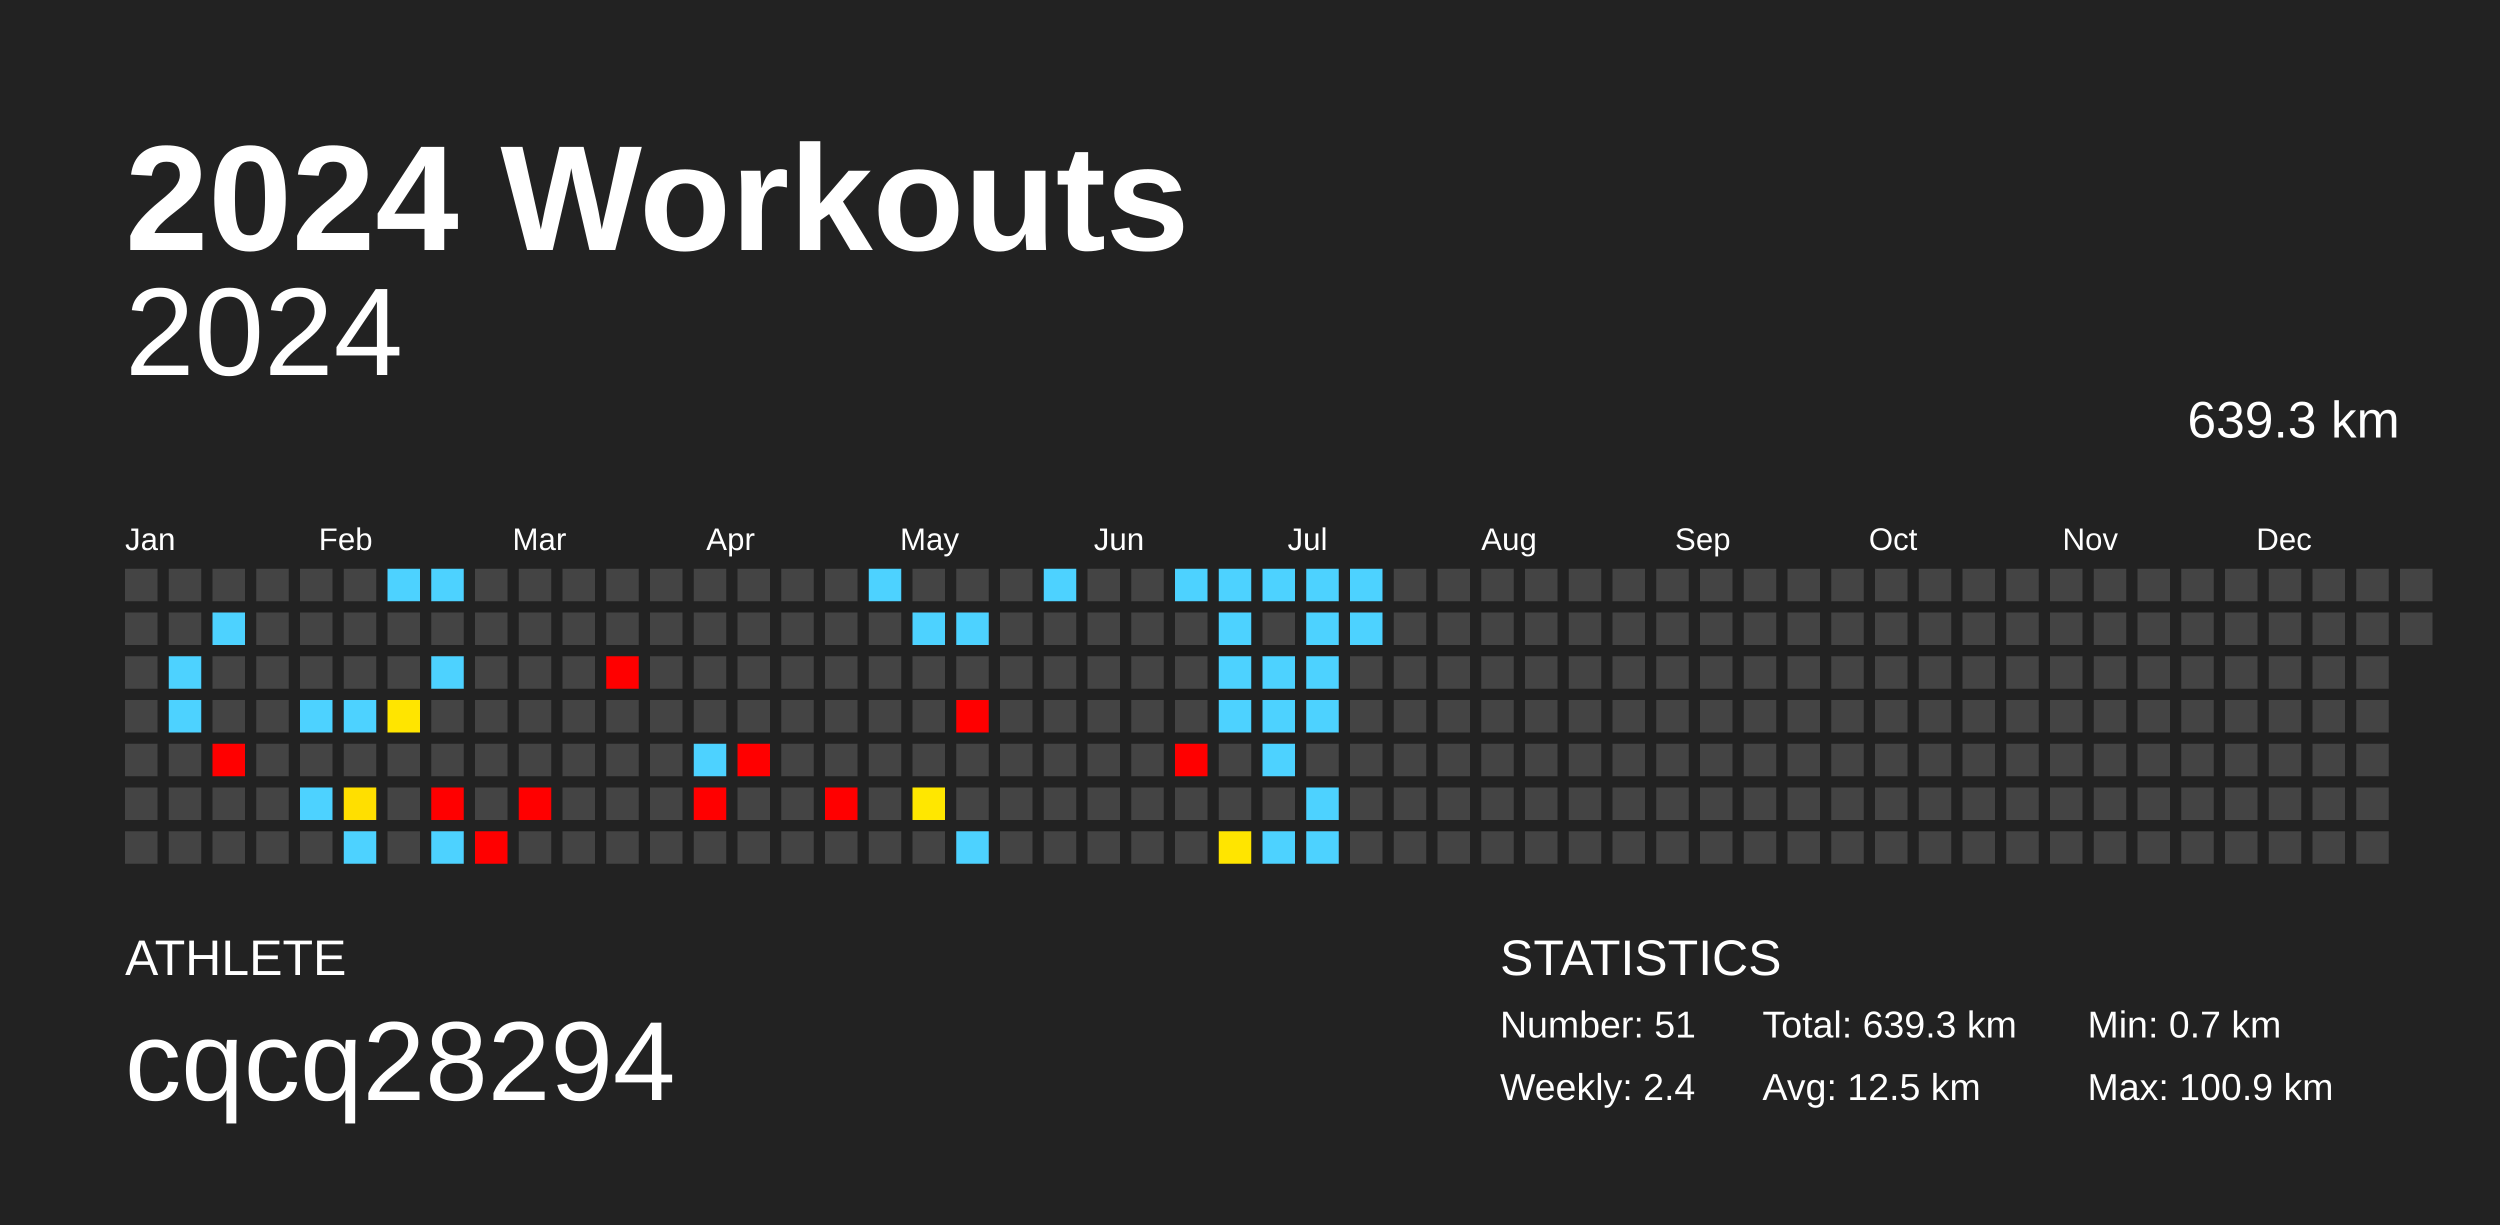
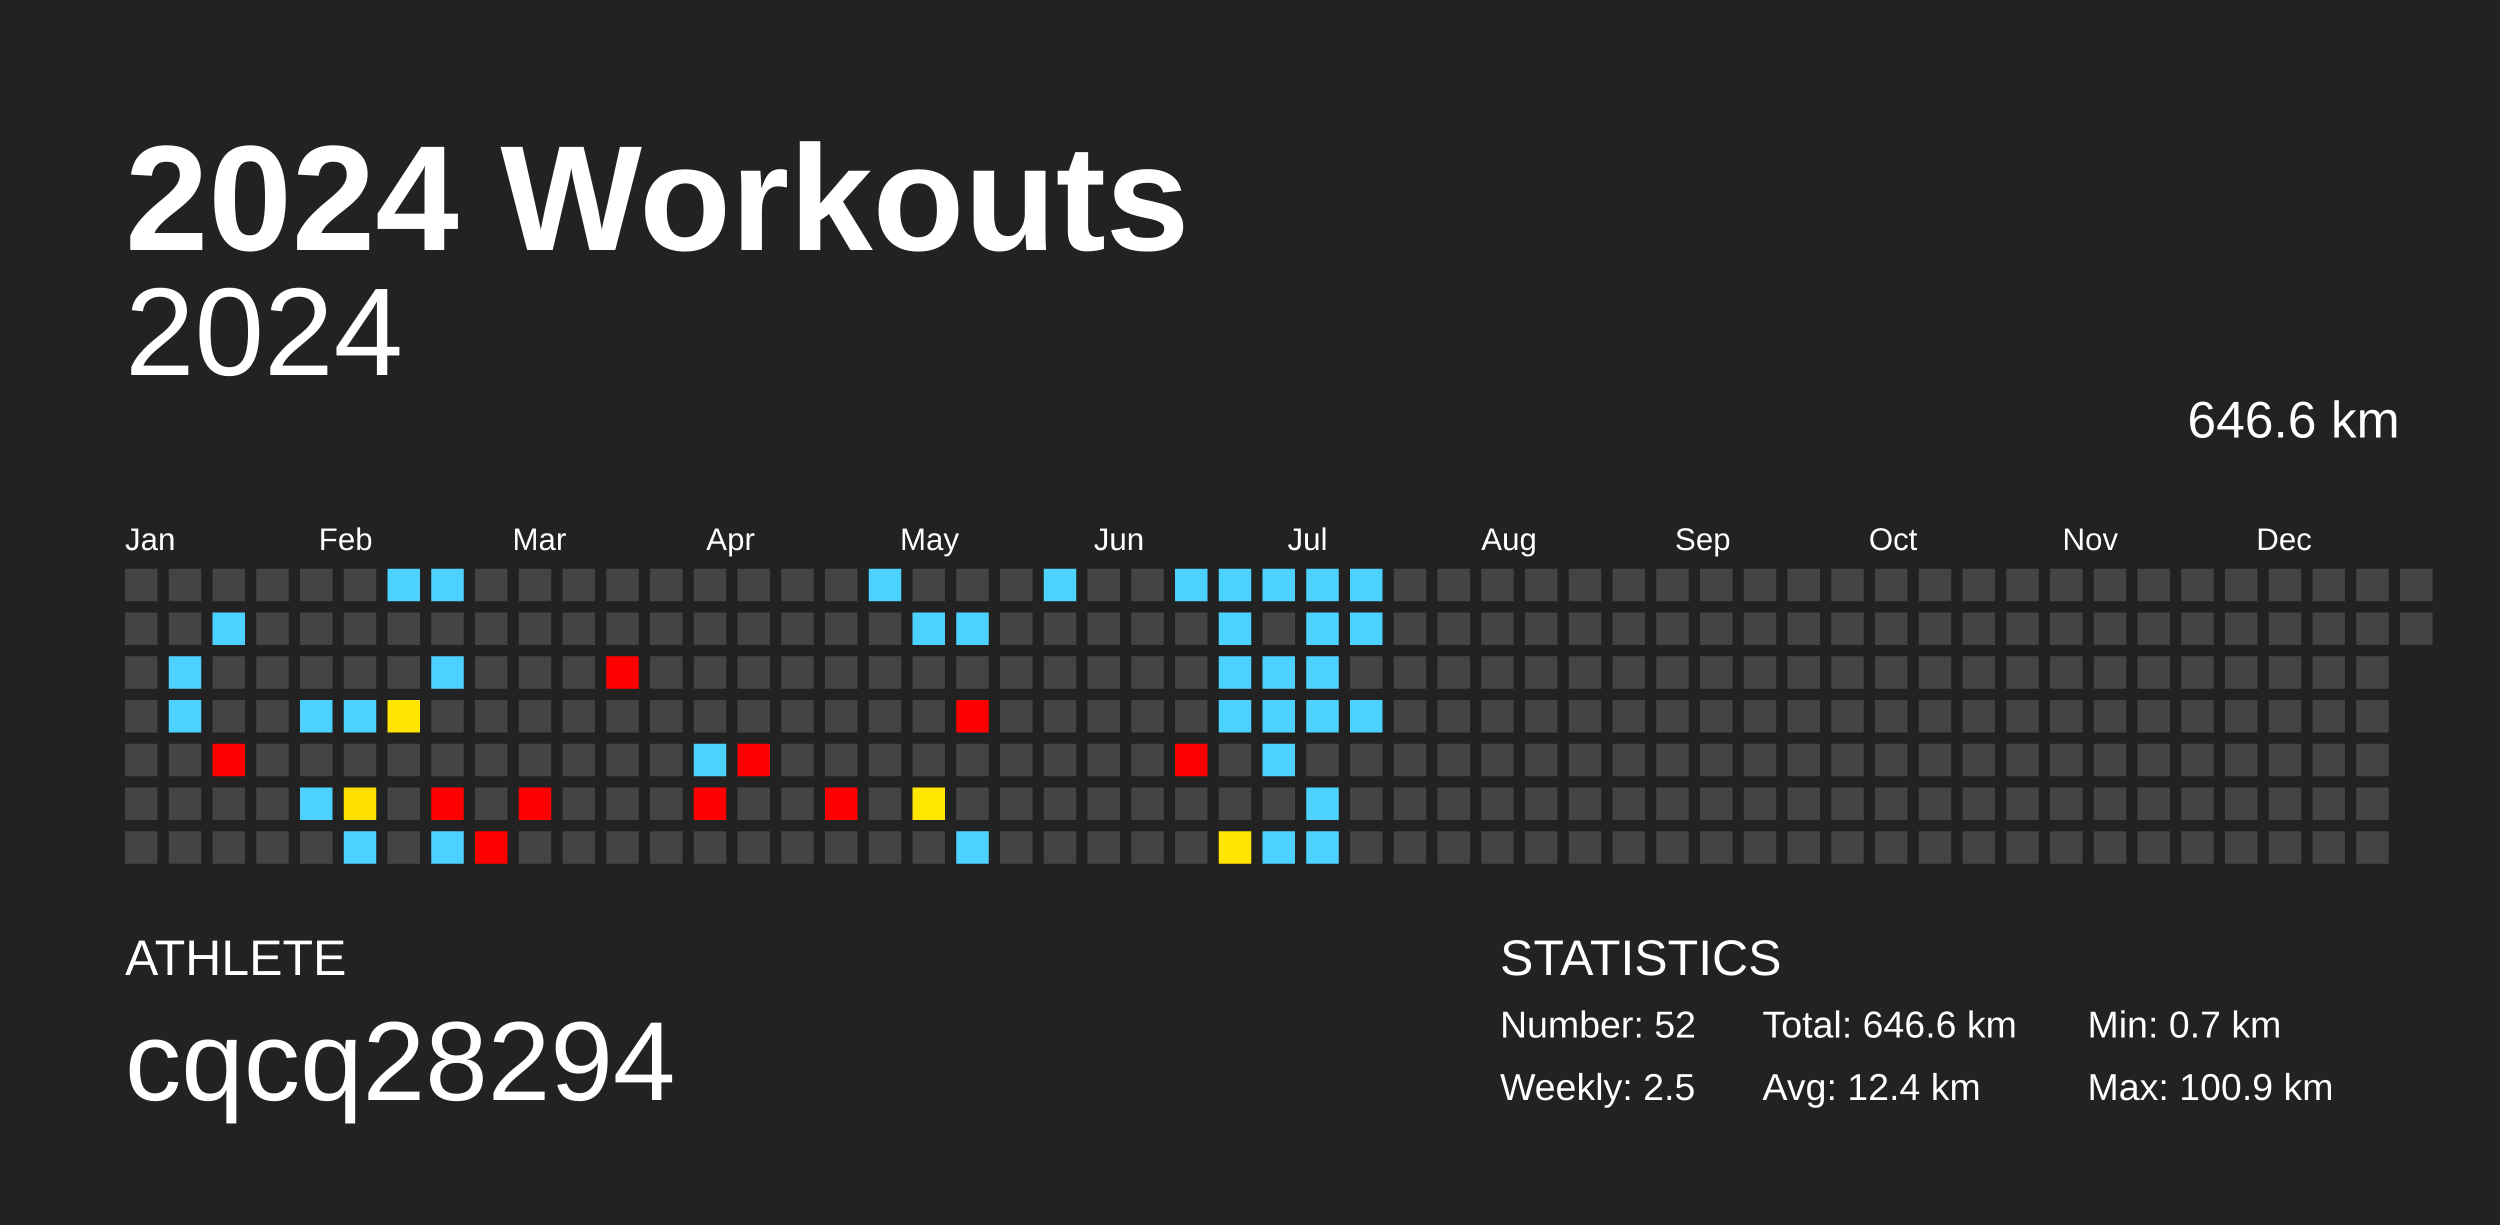
<svg xmlns="http://www.w3.org/2000/svg" baseProfile="full" height="98mm" version="1.1" viewBox="0,0,200,98" width="200mm">
  <defs />
  <rect fill="#222222" height="98" width="200" x="0" y="0" />
  <text fill="#FFFFFF" style="font-size:12px; font-family:Arial; font-weight:bold;" x="10" y="20">2024 Workouts</text>
  <text fill="#FFFFFF" style="font-size:4px; font-family:Arial" x="10" y="78">ATHLETE</text>
  <text fill="#FFFFFF" style="font-size:9px; font-family:Arial" x="10" y="88">cqcq28294</text>
  <text fill="#FFFFFF" style="font-size:4px; font-family:Arial" x="120" y="78">STATISTICS</text>
-   <text fill="#FFFFFF" style="font-size:3px; font-family:Arial" x="120" y="83">Number: 51</text>
-   <text fill="#FFFFFF" style="font-size:3px; font-family:Arial" x="120" y="88">Weekly: 2.4</text>
-   <text fill="#FFFFFF" style="font-size:3px; font-family:Arial" x="141" y="83">Total: 639.3 km</text>
-   <text fill="#FFFFFF" style="font-size:3px; font-family:Arial" x="141" y="88">Avg: 12.5 km</text>
+   <text fill="#FFFFFF" style="font-size:3px; font-family:Arial" x="120" y="83">Number: 52</text>
+   <text fill="#FFFFFF" style="font-size:3px; font-family:Arial" x="120" y="88">Weekly: 2.5</text>
+   <text fill="#FFFFFF" style="font-size:3px; font-family:Arial" x="141" y="83">Total: 646.6 km</text>
+   <text fill="#FFFFFF" style="font-size:3px; font-family:Arial" x="141" y="88">Avg: 12.4 km</text>
  <text fill="#FFFFFF" style="font-size:3px; font-family:Arial" x="167" y="83">Min: 0.7 km</text>
  <text fill="#FFFFFF" style="font-size:3px; font-family:Arial" x="167" y="88">Max: 100.9 km</text>
  <text alignment-baseline="hanging" fill="#FFFFFF" style="font-size:10.0px; font-family:Arial;" x="10" y="30">2024</text>
-   <text alignment-baseline="hanging" fill="#FFFFFF" style="font-size:4.125px; font-family:Arial;" x="175" y="35">639.3 km</text>
+   <text alignment-baseline="hanging" fill="#FFFFFF" style="font-size:4.125px; font-family:Arial;" x="175" y="35">646.6 km</text>
  <text fill="#FFFFFF" style="font-size:2.5px; font-family:Arial" x="10.0" y="44">Jan</text>
  <text fill="#FFFFFF" style="font-size:2.5px; font-family:Arial" x="25.5" y="44">Feb</text>
  <text fill="#FFFFFF" style="font-size:2.5px; font-family:Arial" x="41.0" y="44">Mar</text>
  <text fill="#FFFFFF" style="font-size:2.5px; font-family:Arial" x="56.5" y="44">Apr</text>
  <text fill="#FFFFFF" style="font-size:2.5px; font-family:Arial" x="72.0" y="44">May</text>
  <text fill="#FFFFFF" style="font-size:2.5px; font-family:Arial" x="87.5" y="44">Jun</text>
  <text fill="#FFFFFF" style="font-size:2.5px; font-family:Arial" x="103.0" y="44">Jul</text>
  <text fill="#FFFFFF" style="font-size:2.5px; font-family:Arial" x="118.5" y="44">Aug</text>
  <text fill="#FFFFFF" style="font-size:2.5px; font-family:Arial" x="134.0" y="44">Sep</text>
  <text fill="#FFFFFF" style="font-size:2.5px; font-family:Arial" x="149.5" y="44">Oct</text>
  <text fill="#FFFFFF" style="font-size:2.5px; font-family:Arial" x="165.0" y="44">Nov</text>
  <text fill="#FFFFFF" style="font-size:2.5px; font-family:Arial" x="180.5" y="44">Dec</text>
  <rect fill="#444444" height="2.6" width="2.6" x="10.0" y="45.5" />
  <rect fill="#444444" height="2.6" width="2.6" x="10.0" y="49.0" />
  <rect fill="#444444" height="2.6" width="2.6" x="10.0" y="52.5" />
  <rect fill="#444444" height="2.6" width="2.6" x="10.0" y="56.0" />
  <rect fill="#444444" height="2.6" width="2.6" x="10.0" y="59.5" />
  <rect fill="#444444" height="2.6" width="2.6" x="10.0" y="63.0" />
  <rect fill="#444444" height="2.6" width="2.6" x="10.0" y="66.5" />
  <rect fill="#444444" height="2.6" width="2.6" x="13.5" y="45.5" />
  <rect fill="#444444" height="2.6" width="2.6" x="13.5" y="49.0" />
  <rect fill="#4dd2ff" height="2.6" width="2.6" x="13.5" y="52.5" />
  <rect fill="#4dd2ff" height="2.6" width="2.6" x="13.5" y="56.0" />
  <rect fill="#444444" height="2.6" width="2.6" x="13.5" y="59.5" />
  <rect fill="#444444" height="2.6" width="2.6" x="13.5" y="63.0" />
  <rect fill="#444444" height="2.6" width="2.6" x="13.5" y="66.5" />
  <rect fill="#444444" height="2.6" width="2.6" x="17.0" y="45.5" />
  <rect fill="#4dd2ff" height="2.6" width="2.6" x="17.0" y="49.0" />
  <rect fill="#444444" height="2.6" width="2.6" x="17.0" y="52.5" />
  <rect fill="#444444" height="2.6" width="2.6" x="17.0" y="56.0" />
  <rect fill="red" height="2.6" width="2.6" x="17.0" y="59.5" />
  <rect fill="#444444" height="2.6" width="2.6" x="17.0" y="63.0" />
  <rect fill="#444444" height="2.6" width="2.6" x="17.0" y="66.5" />
  <rect fill="#444444" height="2.6" width="2.6" x="20.5" y="45.5" />
  <rect fill="#444444" height="2.6" width="2.6" x="20.5" y="49.0" />
  <rect fill="#444444" height="2.6" width="2.6" x="20.5" y="52.5" />
  <rect fill="#444444" height="2.6" width="2.6" x="20.5" y="56.0" />
  <rect fill="#444444" height="2.6" width="2.6" x="20.5" y="59.5" />
  <rect fill="#444444" height="2.6" width="2.6" x="20.5" y="63.0" />
  <rect fill="#444444" height="2.6" width="2.6" x="20.5" y="66.5" />
  <rect fill="#444444" height="2.6" width="2.6" x="24.0" y="45.5" />
  <rect fill="#444444" height="2.6" width="2.6" x="24.0" y="49.0" />
  <rect fill="#444444" height="2.6" width="2.6" x="24.0" y="52.5" />
  <rect fill="#4dd2ff" height="2.6" width="2.6" x="24.0" y="56.0" />
  <rect fill="#444444" height="2.6" width="2.6" x="24.0" y="59.5" />
  <rect fill="#4dd2ff" height="2.6" width="2.6" x="24.0" y="63.0" />
  <rect fill="#444444" height="2.6" width="2.6" x="24.0" y="66.5" />
  <rect fill="#444444" height="2.6" width="2.6" x="27.5" y="45.5" />
  <rect fill="#444444" height="2.6" width="2.6" x="27.5" y="49.0" />
  <rect fill="#444444" height="2.6" width="2.6" x="27.5" y="52.5" />
  <rect fill="#4dd2ff" height="2.6" width="2.6" x="27.5" y="56.0" />
  <rect fill="#444444" height="2.6" width="2.6" x="27.5" y="59.5" />
  <rect fill="#ffdf00" height="2.6" width="2.6" x="27.5" y="63.0" />
  <rect fill="#4dd2ff" height="2.6" width="2.6" x="27.5" y="66.5" />
  <rect fill="#4dd2ff" height="2.6" width="2.6" x="31.0" y="45.5" />
  <rect fill="#444444" height="2.6" width="2.6" x="31.0" y="49.0" />
  <rect fill="#444444" height="2.6" width="2.6" x="31.0" y="52.5" />
  <rect fill="#ffe500" height="2.6" width="2.6" x="31.0" y="56.0" />
  <rect fill="#444444" height="2.6" width="2.6" x="31.0" y="59.5" />
  <rect fill="#444444" height="2.6" width="2.6" x="31.0" y="63.0" />
  <rect fill="#444444" height="2.6" width="2.6" x="31.0" y="66.5" />
  <rect fill="#4dd2ff" height="2.6" width="2.6" x="34.5" y="45.5" />
  <rect fill="#444444" height="2.6" width="2.6" x="34.5" y="49.0" />
  <rect fill="#4dd2ff" height="2.6" width="2.6" x="34.5" y="52.5" />
  <rect fill="#444444" height="2.6" width="2.6" x="34.5" y="56.0" />
  <rect fill="#444444" height="2.6" width="2.6" x="34.5" y="59.5" />
  <rect fill="red" height="2.6" width="2.6" x="34.5" y="63.0" />
  <rect fill="#4dd2ff" height="2.6" width="2.6" x="34.5" y="66.5" />
  <rect fill="#444444" height="2.6" width="2.6" x="38.0" y="45.5" />
  <rect fill="#444444" height="2.6" width="2.6" x="38.0" y="49.0" />
  <rect fill="#444444" height="2.6" width="2.6" x="38.0" y="52.5" />
  <rect fill="#444444" height="2.6" width="2.6" x="38.0" y="56.0" />
  <rect fill="#444444" height="2.6" width="2.6" x="38.0" y="59.5" />
  <rect fill="#444444" height="2.6" width="2.6" x="38.0" y="63.0" />
  <rect fill="red" height="2.6" width="2.6" x="38.0" y="66.5" />
  <rect fill="#444444" height="2.6" width="2.6" x="41.5" y="45.5" />
  <rect fill="#444444" height="2.6" width="2.6" x="41.5" y="49.0" />
  <rect fill="#444444" height="2.6" width="2.6" x="41.5" y="52.5" />
  <rect fill="#444444" height="2.6" width="2.6" x="41.5" y="56.0" />
  <rect fill="#444444" height="2.6" width="2.6" x="41.5" y="59.5" />
  <rect fill="red" height="2.6" width="2.6" x="41.5" y="63.0" />
  <rect fill="#444444" height="2.6" width="2.6" x="41.5" y="66.5" />
  <rect fill="#444444" height="2.6" width="2.6" x="45.0" y="45.5" />
  <rect fill="#444444" height="2.6" width="2.6" x="45.0" y="49.0" />
  <rect fill="#444444" height="2.6" width="2.6" x="45.0" y="52.5" />
  <rect fill="#444444" height="2.6" width="2.6" x="45.0" y="56.0" />
  <rect fill="#444444" height="2.6" width="2.6" x="45.0" y="59.5" />
  <rect fill="#444444" height="2.6" width="2.6" x="45.0" y="63.0" />
  <rect fill="#444444" height="2.6" width="2.6" x="45.0" y="66.5" />
  <rect fill="#444444" height="2.6" width="2.6" x="48.5" y="45.5" />
  <rect fill="#444444" height="2.6" width="2.6" x="48.5" y="49.0" />
  <rect fill="red" height="2.6" width="2.6" x="48.5" y="52.5" />
  <rect fill="#444444" height="2.6" width="2.6" x="48.5" y="56.0" />
  <rect fill="#444444" height="2.6" width="2.6" x="48.5" y="59.5" />
  <rect fill="#444444" height="2.6" width="2.6" x="48.5" y="63.0" />
  <rect fill="#444444" height="2.6" width="2.6" x="48.5" y="66.5" />
  <rect fill="#444444" height="2.6" width="2.6" x="52.0" y="45.5" />
  <rect fill="#444444" height="2.6" width="2.6" x="52.0" y="49.0" />
  <rect fill="#444444" height="2.6" width="2.6" x="52.0" y="52.5" />
  <rect fill="#444444" height="2.6" width="2.6" x="52.0" y="56.0" />
  <rect fill="#444444" height="2.6" width="2.6" x="52.0" y="59.5" />
  <rect fill="#444444" height="2.6" width="2.6" x="52.0" y="63.0" />
  <rect fill="#444444" height="2.6" width="2.6" x="52.0" y="66.5" />
  <rect fill="#444444" height="2.6" width="2.6" x="55.5" y="45.5" />
  <rect fill="#444444" height="2.6" width="2.6" x="55.5" y="49.0" />
  <rect fill="#444444" height="2.6" width="2.6" x="55.5" y="52.5" />
  <rect fill="#444444" height="2.6" width="2.6" x="55.5" y="56.0" />
  <rect fill="#4dd2ff" height="2.6" width="2.6" x="55.5" y="59.5" />
  <rect fill="red" height="2.6" width="2.6" x="55.5" y="63.0" />
  <rect fill="#444444" height="2.6" width="2.6" x="55.5" y="66.5" />
  <rect fill="#444444" height="2.6" width="2.6" x="59.0" y="45.5" />
  <rect fill="#444444" height="2.6" width="2.6" x="59.0" y="49.0" />
  <rect fill="#444444" height="2.6" width="2.6" x="59.0" y="52.5" />
  <rect fill="#444444" height="2.6" width="2.6" x="59.0" y="56.0" />
  <rect fill="red" height="2.6" width="2.6" x="59.0" y="59.5" />
  <rect fill="#444444" height="2.6" width="2.6" x="59.0" y="63.0" />
  <rect fill="#444444" height="2.6" width="2.6" x="59.0" y="66.5" />
  <rect fill="#444444" height="2.6" width="2.6" x="62.5" y="45.5" />
  <rect fill="#444444" height="2.6" width="2.6" x="62.5" y="49.0" />
  <rect fill="#444444" height="2.6" width="2.6" x="62.5" y="52.5" />
  <rect fill="#444444" height="2.6" width="2.6" x="62.5" y="56.0" />
  <rect fill="#444444" height="2.6" width="2.6" x="62.5" y="59.5" />
  <rect fill="#444444" height="2.6" width="2.6" x="62.5" y="63.0" />
  <rect fill="#444444" height="2.6" width="2.6" x="62.5" y="66.5" />
  <rect fill="#444444" height="2.6" width="2.6" x="66.0" y="45.5" />
  <rect fill="#444444" height="2.6" width="2.6" x="66.0" y="49.0" />
  <rect fill="#444444" height="2.6" width="2.6" x="66.0" y="52.5" />
  <rect fill="#444444" height="2.6" width="2.6" x="66.0" y="56.0" />
  <rect fill="#444444" height="2.6" width="2.6" x="66.0" y="59.5" />
  <rect fill="red" height="2.6" width="2.6" x="66.0" y="63.0" />
  <rect fill="#444444" height="2.6" width="2.6" x="66.0" y="66.5" />
  <rect fill="#4dd2ff" height="2.6" width="2.6" x="69.5" y="45.5" />
  <rect fill="#444444" height="2.6" width="2.6" x="69.5" y="49.0" />
  <rect fill="#444444" height="2.6" width="2.6" x="69.5" y="52.5" />
  <rect fill="#444444" height="2.6" width="2.6" x="69.5" y="56.0" />
  <rect fill="#444444" height="2.6" width="2.6" x="69.5" y="59.5" />
  <rect fill="#444444" height="2.6" width="2.6" x="69.5" y="63.0" />
  <rect fill="#444444" height="2.6" width="2.6" x="69.5" y="66.5" />
  <rect fill="#444444" height="2.6" width="2.6" x="73.0" y="45.5" />
  <rect fill="#4dd2ff" height="2.6" width="2.6" x="73.0" y="49.0" />
  <rect fill="#444444" height="2.6" width="2.6" x="73.0" y="52.5" />
  <rect fill="#444444" height="2.6" width="2.6" x="73.0" y="56.0" />
  <rect fill="#444444" height="2.6" width="2.6" x="73.0" y="59.5" />
  <rect fill="#ffe700" height="2.6" width="2.6" x="73.0" y="63.0" />
  <rect fill="#444444" height="2.6" width="2.6" x="73.0" y="66.5" />
  <rect fill="#444444" height="2.6" width="2.6" x="76.5" y="45.5" />
  <rect fill="#4dd2ff" height="2.6" width="2.6" x="76.5" y="49.0" />
  <rect fill="#444444" height="2.6" width="2.6" x="76.5" y="52.5" />
  <rect fill="red" height="2.6" width="2.6" x="76.5" y="56.0" />
  <rect fill="#444444" height="2.6" width="2.6" x="76.5" y="59.5" />
  <rect fill="#444444" height="2.6" width="2.6" x="76.5" y="63.0" />
  <rect fill="#4dd2ff" height="2.6" width="2.6" x="76.5" y="66.5" />
  <rect fill="#444444" height="2.6" width="2.6" x="80.0" y="45.5" />
  <rect fill="#444444" height="2.6" width="2.6" x="80.0" y="49.0" />
  <rect fill="#444444" height="2.6" width="2.6" x="80.0" y="52.5" />
  <rect fill="#444444" height="2.6" width="2.6" x="80.0" y="56.0" />
  <rect fill="#444444" height="2.6" width="2.6" x="80.0" y="59.5" />
  <rect fill="#444444" height="2.6" width="2.6" x="80.0" y="63.0" />
  <rect fill="#444444" height="2.6" width="2.6" x="80.0" y="66.5" />
  <rect fill="#4dd2ff" height="2.6" width="2.6" x="83.5" y="45.5" />
  <rect fill="#444444" height="2.6" width="2.6" x="83.5" y="49.0" />
  <rect fill="#444444" height="2.6" width="2.6" x="83.5" y="52.5" />
  <rect fill="#444444" height="2.6" width="2.6" x="83.5" y="56.0" />
  <rect fill="#444444" height="2.6" width="2.6" x="83.5" y="59.5" />
  <rect fill="#444444" height="2.6" width="2.6" x="83.5" y="63.0" />
  <rect fill="#444444" height="2.6" width="2.6" x="83.5" y="66.5" />
  <rect fill="#444444" height="2.6" width="2.6" x="87.0" y="45.5" />
  <rect fill="#444444" height="2.6" width="2.6" x="87.0" y="49.0" />
  <rect fill="#444444" height="2.6" width="2.6" x="87.0" y="52.5" />
  <rect fill="#444444" height="2.6" width="2.6" x="87.0" y="56.0" />
  <rect fill="#444444" height="2.6" width="2.6" x="87.0" y="59.5" />
  <rect fill="#444444" height="2.6" width="2.6" x="87.0" y="63.0" />
  <rect fill="#444444" height="2.6" width="2.6" x="87.0" y="66.5" />
  <rect fill="#444444" height="2.6" width="2.6" x="90.5" y="45.5" />
  <rect fill="#444444" height="2.6" width="2.6" x="90.5" y="49.0" />
  <rect fill="#444444" height="2.6" width="2.6" x="90.5" y="52.5" />
  <rect fill="#444444" height="2.6" width="2.6" x="90.5" y="56.0" />
  <rect fill="#444444" height="2.6" width="2.6" x="90.5" y="59.5" />
  <rect fill="#444444" height="2.6" width="2.6" x="90.5" y="63.0" />
  <rect fill="#444444" height="2.6" width="2.6" x="90.5" y="66.5" />
  <rect fill="#4dd2ff" height="2.6" width="2.6" x="94.0" y="45.5" />
  <rect fill="#444444" height="2.6" width="2.6" x="94.0" y="49.0" />
  <rect fill="#444444" height="2.6" width="2.6" x="94.0" y="52.5" />
  <rect fill="#444444" height="2.6" width="2.6" x="94.0" y="56.0" />
  <rect fill="red" height="2.6" width="2.6" x="94.0" y="59.5" />
  <rect fill="#444444" height="2.6" width="2.6" x="94.0" y="63.0" />
  <rect fill="#444444" height="2.6" width="2.6" x="94.0" y="66.5" />
  <rect fill="#4dd2ff" height="2.6" width="2.6" x="97.5" y="45.5" />
  <rect fill="#4dd2ff" height="2.6" width="2.6" x="97.5" y="49.0" />
  <rect fill="#4dd2ff" height="2.6" width="2.6" x="97.5" y="52.5" />
  <rect fill="#4dd2ff" height="2.6" width="2.6" x="97.5" y="56.0" />
  <rect fill="#444444" height="2.6" width="2.6" x="97.5" y="59.5" />
  <rect fill="#444444" height="2.6" width="2.6" x="97.5" y="63.0" />
  <rect fill="#ffe500" height="2.6" width="2.6" x="97.5" y="66.5" />
  <rect fill="#4dd2ff" height="2.6" width="2.6" x="101.0" y="45.5" />
  <rect fill="#444444" height="2.6" width="2.6" x="101.0" y="49.0" />
  <rect fill="#4dd2ff" height="2.6" width="2.6" x="101.0" y="52.5" />
  <rect fill="#4dd2ff" height="2.6" width="2.6" x="101.0" y="56.0" />
  <rect fill="#4dd2ff" height="2.6" width="2.6" x="101.0" y="59.5" />
  <rect fill="#444444" height="2.6" width="2.6" x="101.0" y="63.0" />
  <rect fill="#4dd2ff" height="2.6" width="2.6" x="101.0" y="66.5" />
  <rect fill="#4dd2ff" height="2.6" width="2.6" x="104.5" y="45.5" />
  <rect fill="#4dd2ff" height="2.6" width="2.6" x="104.5" y="49.0" />
  <rect fill="#4dd2ff" height="2.6" width="2.6" x="104.5" y="52.5" />
  <rect fill="#4dd2ff" height="2.6" width="2.6" x="104.5" y="56.0" />
  <rect fill="#444444" height="2.6" width="2.6" x="104.5" y="59.5" />
  <rect fill="#4dd2ff" height="2.6" width="2.6" x="104.5" y="63.0" />
  <rect fill="#4dd2ff" height="2.6" width="2.6" x="104.5" y="66.5" />
  <rect fill="#4dd2ff" height="2.6" width="2.6" x="108.0" y="45.5" />
  <rect fill="#4dd2ff" height="2.6" width="2.6" x="108.0" y="49.0" />
  <rect fill="#444444" height="2.6" width="2.6" x="108.0" y="52.5" />
-   <rect fill="#444444" height="2.6" width="2.6" x="108.0" y="56.0" />
+   <rect fill="#4dd2ff" height="2.6" width="2.6" x="108.0" y="56.0" />
  <rect fill="#444444" height="2.6" width="2.6" x="108.0" y="59.5" />
  <rect fill="#444444" height="2.6" width="2.6" x="108.0" y="63.0" />
  <rect fill="#444444" height="2.6" width="2.6" x="108.0" y="66.5" />
  <rect fill="#444444" height="2.6" width="2.6" x="111.5" y="45.5" />
  <rect fill="#444444" height="2.6" width="2.6" x="111.5" y="49.0" />
  <rect fill="#444444" height="2.6" width="2.6" x="111.5" y="52.5" />
  <rect fill="#444444" height="2.6" width="2.6" x="111.5" y="56.0" />
  <rect fill="#444444" height="2.6" width="2.6" x="111.5" y="59.5" />
  <rect fill="#444444" height="2.6" width="2.6" x="111.5" y="63.0" />
  <rect fill="#444444" height="2.6" width="2.6" x="111.5" y="66.5" />
  <rect fill="#444444" height="2.6" width="2.6" x="115.0" y="45.5" />
  <rect fill="#444444" height="2.6" width="2.6" x="115.0" y="49.0" />
  <rect fill="#444444" height="2.6" width="2.6" x="115.0" y="52.5" />
  <rect fill="#444444" height="2.6" width="2.6" x="115.0" y="56.0" />
  <rect fill="#444444" height="2.6" width="2.6" x="115.0" y="59.5" />
  <rect fill="#444444" height="2.6" width="2.6" x="115.0" y="63.0" />
  <rect fill="#444444" height="2.6" width="2.6" x="115.0" y="66.5" />
  <rect fill="#444444" height="2.6" width="2.6" x="118.5" y="45.5" />
  <rect fill="#444444" height="2.6" width="2.6" x="118.5" y="49.0" />
  <rect fill="#444444" height="2.6" width="2.6" x="118.5" y="52.5" />
  <rect fill="#444444" height="2.6" width="2.6" x="118.5" y="56.0" />
  <rect fill="#444444" height="2.6" width="2.6" x="118.5" y="59.5" />
  <rect fill="#444444" height="2.6" width="2.6" x="118.5" y="63.0" />
  <rect fill="#444444" height="2.6" width="2.6" x="118.5" y="66.5" />
  <rect fill="#444444" height="2.6" width="2.6" x="122.0" y="45.5" />
  <rect fill="#444444" height="2.6" width="2.6" x="122.0" y="49.0" />
  <rect fill="#444444" height="2.6" width="2.6" x="122.0" y="52.5" />
  <rect fill="#444444" height="2.6" width="2.6" x="122.0" y="56.0" />
  <rect fill="#444444" height="2.6" width="2.6" x="122.0" y="59.5" />
  <rect fill="#444444" height="2.6" width="2.6" x="122.0" y="63.0" />
  <rect fill="#444444" height="2.6" width="2.6" x="122.0" y="66.5" />
  <rect fill="#444444" height="2.6" width="2.6" x="125.5" y="45.5" />
  <rect fill="#444444" height="2.6" width="2.6" x="125.5" y="49.0" />
  <rect fill="#444444" height="2.6" width="2.6" x="125.5" y="52.5" />
  <rect fill="#444444" height="2.6" width="2.6" x="125.5" y="56.0" />
  <rect fill="#444444" height="2.6" width="2.6" x="125.5" y="59.5" />
  <rect fill="#444444" height="2.6" width="2.6" x="125.5" y="63.0" />
  <rect fill="#444444" height="2.6" width="2.6" x="125.5" y="66.5" />
  <rect fill="#444444" height="2.6" width="2.6" x="129.0" y="45.5" />
  <rect fill="#444444" height="2.6" width="2.6" x="129.0" y="49.0" />
  <rect fill="#444444" height="2.6" width="2.6" x="129.0" y="52.5" />
  <rect fill="#444444" height="2.6" width="2.6" x="129.0" y="56.0" />
  <rect fill="#444444" height="2.6" width="2.6" x="129.0" y="59.5" />
  <rect fill="#444444" height="2.6" width="2.6" x="129.0" y="63.0" />
  <rect fill="#444444" height="2.6" width="2.6" x="129.0" y="66.5" />
  <rect fill="#444444" height="2.6" width="2.6" x="132.5" y="45.5" />
  <rect fill="#444444" height="2.6" width="2.6" x="132.5" y="49.0" />
  <rect fill="#444444" height="2.6" width="2.6" x="132.5" y="52.5" />
  <rect fill="#444444" height="2.6" width="2.6" x="132.5" y="56.0" />
  <rect fill="#444444" height="2.6" width="2.6" x="132.5" y="59.5" />
  <rect fill="#444444" height="2.6" width="2.6" x="132.5" y="63.0" />
  <rect fill="#444444" height="2.6" width="2.6" x="132.5" y="66.5" />
  <rect fill="#444444" height="2.6" width="2.6" x="136.0" y="45.5" />
  <rect fill="#444444" height="2.6" width="2.6" x="136.0" y="49.0" />
  <rect fill="#444444" height="2.6" width="2.6" x="136.0" y="52.5" />
  <rect fill="#444444" height="2.6" width="2.6" x="136.0" y="56.0" />
  <rect fill="#444444" height="2.6" width="2.6" x="136.0" y="59.5" />
  <rect fill="#444444" height="2.6" width="2.6" x="136.0" y="63.0" />
  <rect fill="#444444" height="2.6" width="2.6" x="136.0" y="66.5" />
  <rect fill="#444444" height="2.6" width="2.6" x="139.5" y="45.5" />
  <rect fill="#444444" height="2.6" width="2.6" x="139.5" y="49.0" />
  <rect fill="#444444" height="2.6" width="2.6" x="139.5" y="52.5" />
  <rect fill="#444444" height="2.6" width="2.6" x="139.5" y="56.0" />
  <rect fill="#444444" height="2.6" width="2.6" x="139.5" y="59.5" />
  <rect fill="#444444" height="2.6" width="2.6" x="139.5" y="63.0" />
  <rect fill="#444444" height="2.6" width="2.6" x="139.5" y="66.5" />
  <rect fill="#444444" height="2.6" width="2.6" x="143.0" y="45.5" />
  <rect fill="#444444" height="2.6" width="2.6" x="143.0" y="49.0" />
  <rect fill="#444444" height="2.6" width="2.6" x="143.0" y="52.5" />
  <rect fill="#444444" height="2.6" width="2.6" x="143.0" y="56.0" />
  <rect fill="#444444" height="2.6" width="2.6" x="143.0" y="59.5" />
  <rect fill="#444444" height="2.6" width="2.6" x="143.0" y="63.0" />
  <rect fill="#444444" height="2.6" width="2.6" x="143.0" y="66.5" />
  <rect fill="#444444" height="2.6" width="2.6" x="146.5" y="45.5" />
  <rect fill="#444444" height="2.6" width="2.6" x="146.5" y="49.0" />
  <rect fill="#444444" height="2.6" width="2.6" x="146.5" y="52.5" />
  <rect fill="#444444" height="2.6" width="2.6" x="146.5" y="56.0" />
  <rect fill="#444444" height="2.6" width="2.6" x="146.5" y="59.5" />
  <rect fill="#444444" height="2.6" width="2.6" x="146.5" y="63.0" />
  <rect fill="#444444" height="2.6" width="2.6" x="146.5" y="66.5" />
  <rect fill="#444444" height="2.6" width="2.6" x="150.0" y="45.5" />
  <rect fill="#444444" height="2.6" width="2.6" x="150.0" y="49.0" />
  <rect fill="#444444" height="2.6" width="2.6" x="150.0" y="52.5" />
  <rect fill="#444444" height="2.6" width="2.6" x="150.0" y="56.0" />
  <rect fill="#444444" height="2.6" width="2.6" x="150.0" y="59.5" />
  <rect fill="#444444" height="2.6" width="2.6" x="150.0" y="63.0" />
  <rect fill="#444444" height="2.6" width="2.6" x="150.0" y="66.5" />
  <rect fill="#444444" height="2.6" width="2.6" x="153.5" y="45.5" />
  <rect fill="#444444" height="2.6" width="2.6" x="153.5" y="49.0" />
  <rect fill="#444444" height="2.6" width="2.6" x="153.5" y="52.5" />
  <rect fill="#444444" height="2.6" width="2.6" x="153.5" y="56.0" />
  <rect fill="#444444" height="2.6" width="2.6" x="153.5" y="59.5" />
  <rect fill="#444444" height="2.6" width="2.6" x="153.5" y="63.0" />
  <rect fill="#444444" height="2.6" width="2.6" x="153.5" y="66.5" />
  <rect fill="#444444" height="2.6" width="2.6" x="157.0" y="45.5" />
  <rect fill="#444444" height="2.6" width="2.6" x="157.0" y="49.0" />
  <rect fill="#444444" height="2.6" width="2.6" x="157.0" y="52.5" />
  <rect fill="#444444" height="2.6" width="2.6" x="157.0" y="56.0" />
  <rect fill="#444444" height="2.6" width="2.6" x="157.0" y="59.5" />
  <rect fill="#444444" height="2.6" width="2.6" x="157.0" y="63.0" />
  <rect fill="#444444" height="2.6" width="2.6" x="157.0" y="66.5" />
  <rect fill="#444444" height="2.6" width="2.6" x="160.5" y="45.5" />
  <rect fill="#444444" height="2.6" width="2.6" x="160.5" y="49.0" />
  <rect fill="#444444" height="2.6" width="2.6" x="160.5" y="52.5" />
  <rect fill="#444444" height="2.6" width="2.6" x="160.5" y="56.0" />
  <rect fill="#444444" height="2.6" width="2.6" x="160.5" y="59.5" />
  <rect fill="#444444" height="2.6" width="2.6" x="160.5" y="63.0" />
  <rect fill="#444444" height="2.6" width="2.6" x="160.5" y="66.5" />
  <rect fill="#444444" height="2.6" width="2.6" x="164.0" y="45.5" />
  <rect fill="#444444" height="2.6" width="2.6" x="164.0" y="49.0" />
  <rect fill="#444444" height="2.6" width="2.6" x="164.0" y="52.5" />
  <rect fill="#444444" height="2.6" width="2.6" x="164.0" y="56.0" />
  <rect fill="#444444" height="2.6" width="2.6" x="164.0" y="59.5" />
  <rect fill="#444444" height="2.6" width="2.6" x="164.0" y="63.0" />
  <rect fill="#444444" height="2.6" width="2.6" x="164.0" y="66.5" />
  <rect fill="#444444" height="2.6" width="2.6" x="167.5" y="45.5" />
  <rect fill="#444444" height="2.6" width="2.6" x="167.5" y="49.0" />
  <rect fill="#444444" height="2.6" width="2.6" x="167.5" y="52.5" />
  <rect fill="#444444" height="2.6" width="2.6" x="167.5" y="56.0" />
  <rect fill="#444444" height="2.6" width="2.6" x="167.5" y="59.5" />
  <rect fill="#444444" height="2.6" width="2.6" x="167.5" y="63.0" />
  <rect fill="#444444" height="2.6" width="2.6" x="167.5" y="66.5" />
  <rect fill="#444444" height="2.6" width="2.6" x="171.0" y="45.5" />
  <rect fill="#444444" height="2.6" width="2.6" x="171.0" y="49.0" />
  <rect fill="#444444" height="2.6" width="2.6" x="171.0" y="52.5" />
  <rect fill="#444444" height="2.6" width="2.6" x="171.0" y="56.0" />
  <rect fill="#444444" height="2.6" width="2.6" x="171.0" y="59.5" />
  <rect fill="#444444" height="2.6" width="2.6" x="171.0" y="63.0" />
  <rect fill="#444444" height="2.6" width="2.6" x="171.0" y="66.5" />
  <rect fill="#444444" height="2.6" width="2.6" x="174.5" y="45.5" />
  <rect fill="#444444" height="2.6" width="2.6" x="174.5" y="49.0" />
  <rect fill="#444444" height="2.6" width="2.6" x="174.5" y="52.5" />
  <rect fill="#444444" height="2.6" width="2.6" x="174.5" y="56.0" />
  <rect fill="#444444" height="2.6" width="2.6" x="174.5" y="59.5" />
  <rect fill="#444444" height="2.6" width="2.6" x="174.5" y="63.0" />
  <rect fill="#444444" height="2.6" width="2.6" x="174.5" y="66.5" />
  <rect fill="#444444" height="2.6" width="2.6" x="178.0" y="45.5" />
  <rect fill="#444444" height="2.6" width="2.6" x="178.0" y="49.0" />
  <rect fill="#444444" height="2.6" width="2.6" x="178.0" y="52.5" />
  <rect fill="#444444" height="2.6" width="2.6" x="178.0" y="56.0" />
  <rect fill="#444444" height="2.6" width="2.6" x="178.0" y="59.5" />
  <rect fill="#444444" height="2.6" width="2.6" x="178.0" y="63.0" />
  <rect fill="#444444" height="2.6" width="2.6" x="178.0" y="66.5" />
  <rect fill="#444444" height="2.6" width="2.6" x="181.5" y="45.5" />
  <rect fill="#444444" height="2.6" width="2.6" x="181.5" y="49.0" />
  <rect fill="#444444" height="2.6" width="2.6" x="181.5" y="52.5" />
  <rect fill="#444444" height="2.6" width="2.6" x="181.5" y="56.0" />
  <rect fill="#444444" height="2.6" width="2.6" x="181.5" y="59.5" />
  <rect fill="#444444" height="2.6" width="2.6" x="181.5" y="63.0" />
  <rect fill="#444444" height="2.6" width="2.6" x="181.5" y="66.5" />
  <rect fill="#444444" height="2.6" width="2.6" x="185.0" y="45.5" />
  <rect fill="#444444" height="2.6" width="2.6" x="185.0" y="49.0" />
  <rect fill="#444444" height="2.6" width="2.6" x="185.0" y="52.5" />
  <rect fill="#444444" height="2.6" width="2.6" x="185.0" y="56.0" />
  <rect fill="#444444" height="2.6" width="2.6" x="185.0" y="59.5" />
  <rect fill="#444444" height="2.6" width="2.6" x="185.0" y="63.0" />
  <rect fill="#444444" height="2.6" width="2.6" x="185.0" y="66.5" />
  <rect fill="#444444" height="2.6" width="2.6" x="188.5" y="45.5" />
  <rect fill="#444444" height="2.6" width="2.6" x="188.5" y="49.0" />
  <rect fill="#444444" height="2.6" width="2.6" x="188.5" y="52.5" />
  <rect fill="#444444" height="2.6" width="2.6" x="188.5" y="56.0" />
  <rect fill="#444444" height="2.6" width="2.6" x="188.5" y="59.5" />
  <rect fill="#444444" height="2.6" width="2.6" x="188.5" y="63.0" />
  <rect fill="#444444" height="2.6" width="2.6" x="188.5" y="66.5" />
  <rect fill="#444444" height="2.6" width="2.6" x="192.0" y="45.5" />
  <rect fill="#444444" height="2.6" width="2.6" x="192.0" y="49.0" />
</svg>
